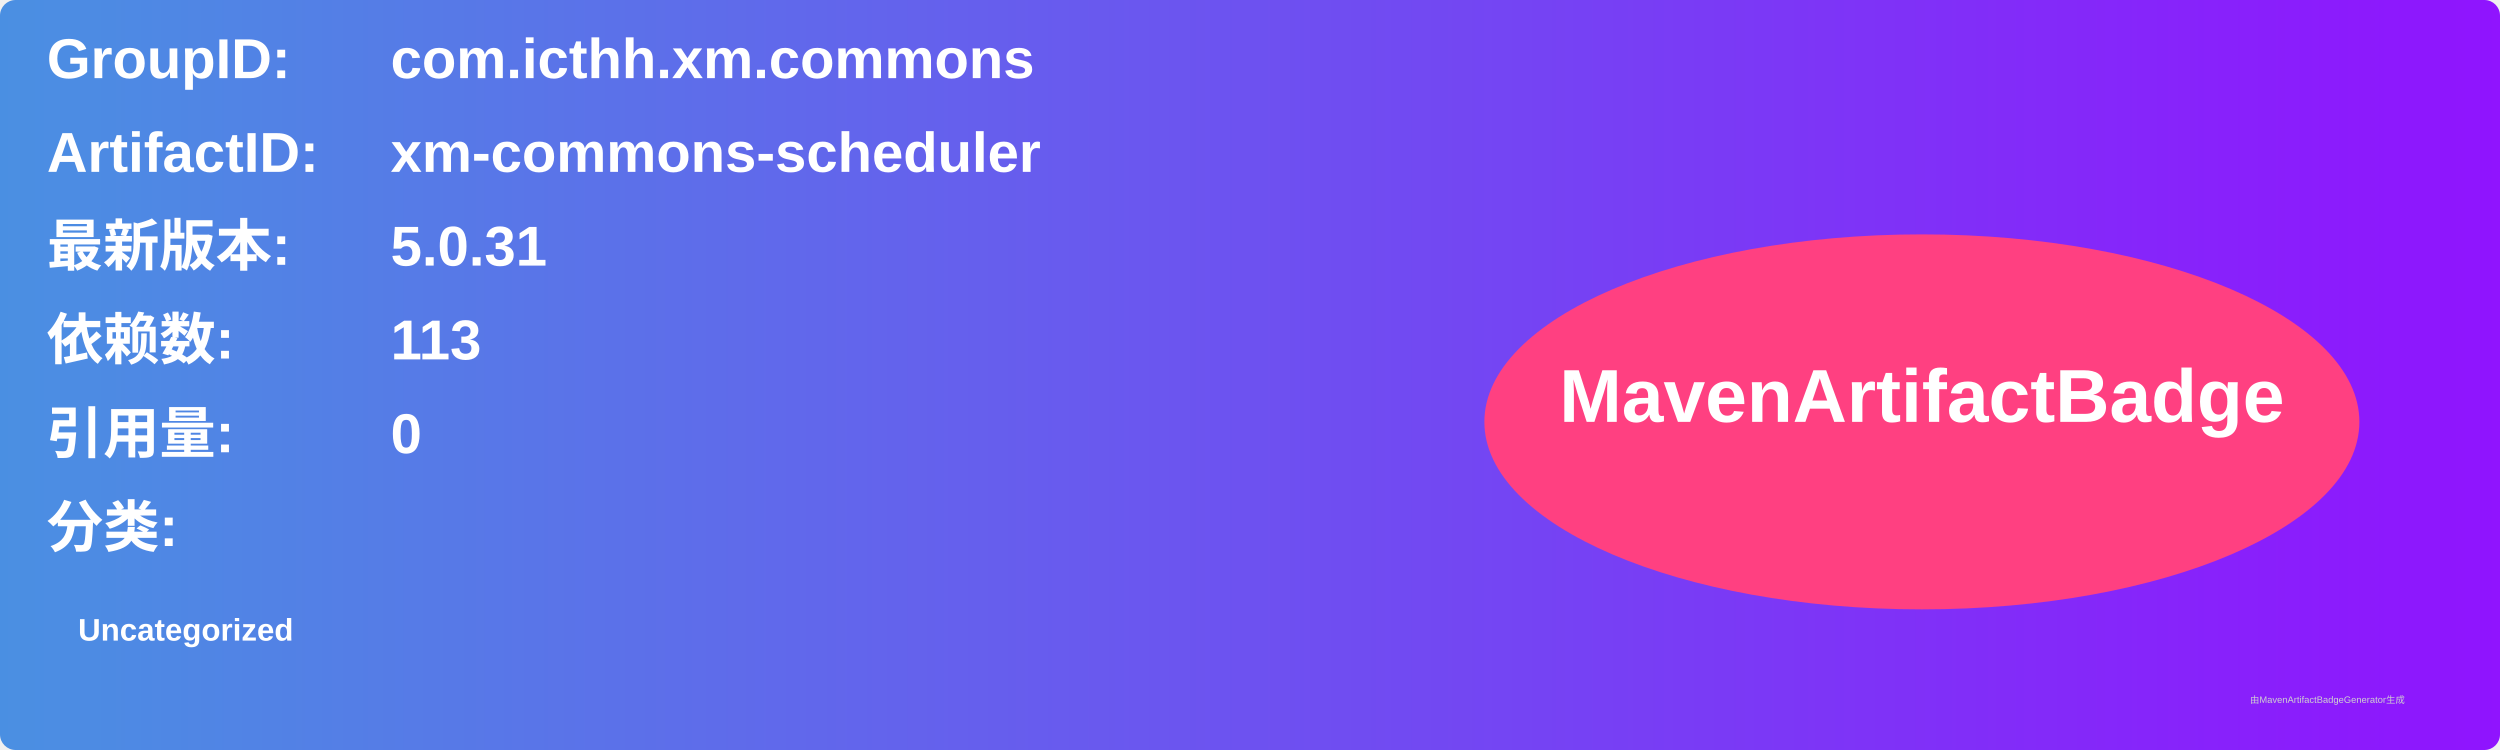
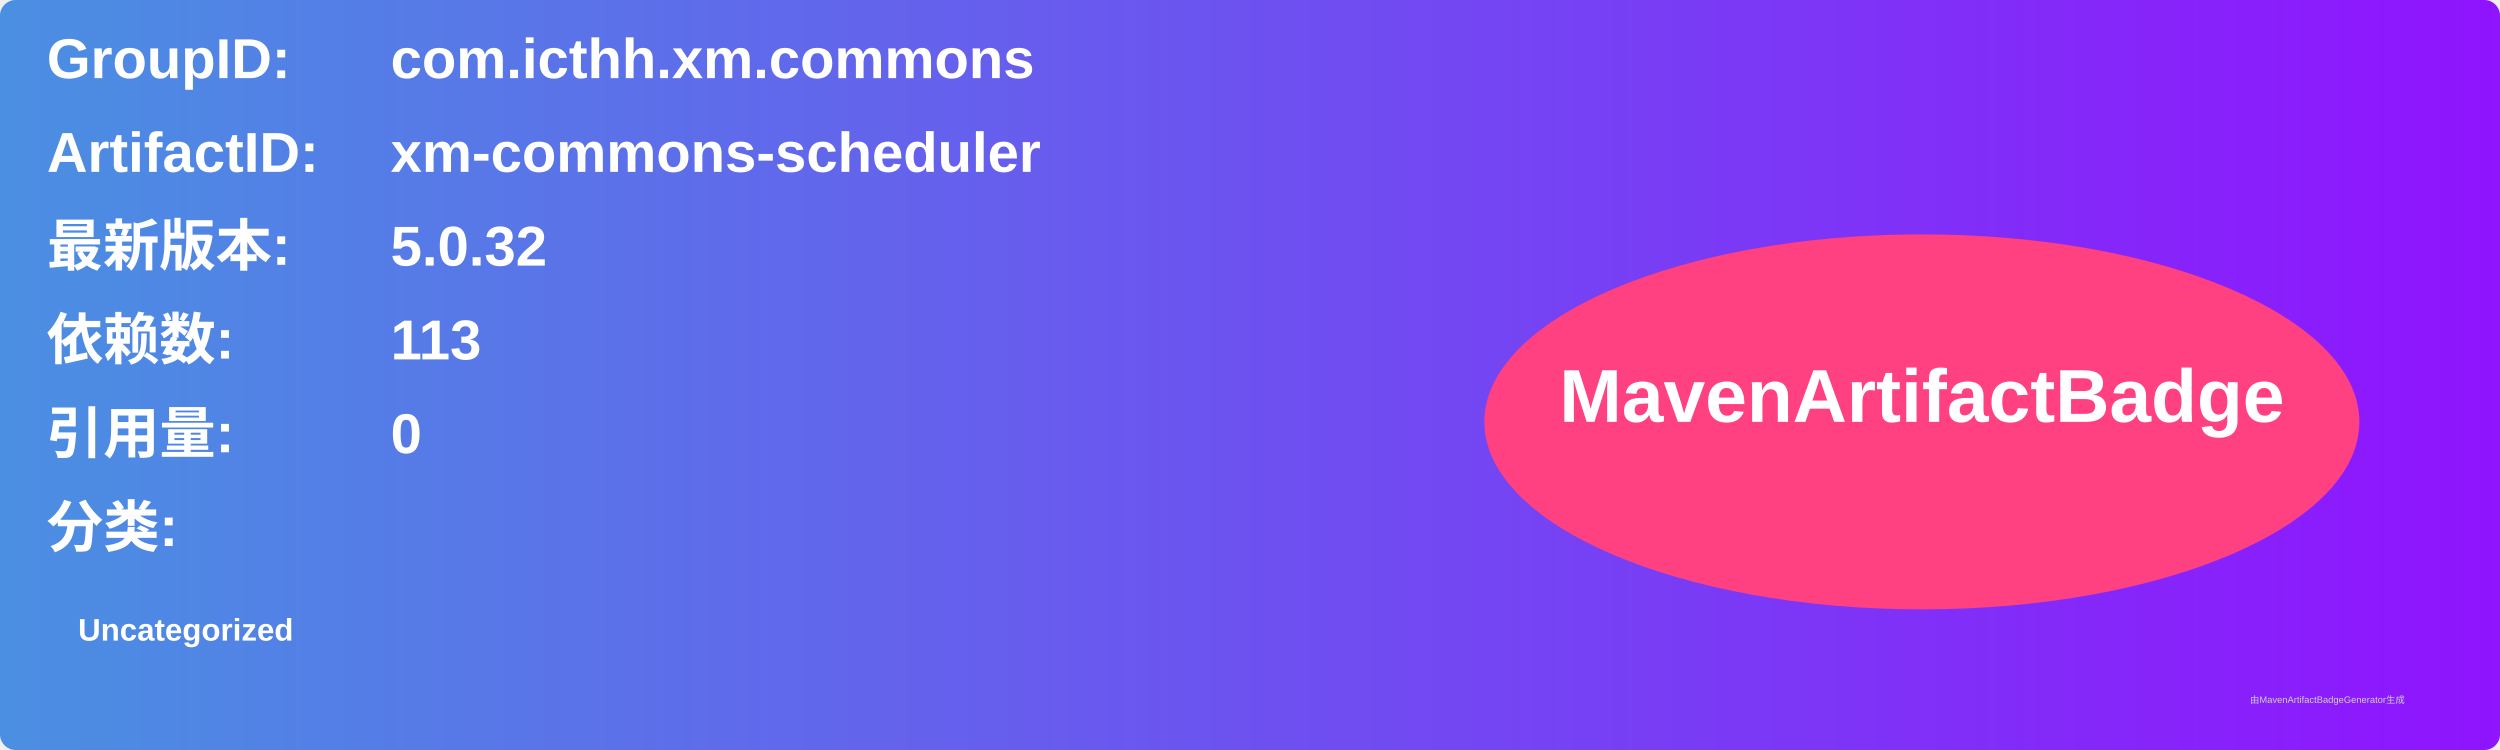
<svg xmlns="http://www.w3.org/2000/svg" width="800" height="240" viewBox="0 0 800 240">
  <linearGradient id="grad" x1="0%" y1="0%" x2="100%" y2="0%">
    <stop offset="0%" stop-color="#4a90e2" />
    <stop offset="100%" stop-color="#9013fe" />
  </linearGradient>
  <rect width="100%" height="100%" rx="5" ry="5" fill="url(#grad)" />
  <g transform="translate(15, 15)">
    <text x="0" y="10" font-family="Arial" font-size="18" fill="white" font-weight="bold" width="260">GroupID:</text>
    <text x="110" y="10" font-family="Arial" font-size="18" fill="white" font-weight="bold" width="460">com.icthh.xm.commons</text>
    <text x="0" y="40" font-family="Arial" font-size="18" fill="white" font-weight="bold" width="260">ArtifactID:</text>
    <text x="110" y="40" font-family="Arial" font-size="18" fill="white" font-weight="bold" width="460">xm-commons-scheduler</text>
    <text x="0" y="70" font-family="Arial" font-size="18" fill="white" font-weight="bold">最新版本:</text>
    <text x="110" y="70" font-family="Arial" font-size="18" fill="white" font-weight="bold">
-       <tspan font-weight="bold">5.0.31</tspan>
+       <tspan font-weight="bold">5.0.32</tspan>
    </text>
    <text x="0" y="100" font-family="Arial" font-size="18" fill="white" font-weight="bold">依赖数: </text>
    <text x="110" y="100" font-family="Arial" font-size="18" fill="white">
      <tspan font-weight="bold">113</tspan>
    </text>
    <text x="0" y="130" font-family="Arial" font-size="18" fill="white" font-weight="bold">引用量: </text>
    <text x="110" y="130" font-family="Arial" font-size="18" fill="white">
      <tspan font-weight="bold">0</tspan>
    </text>
    <text x="0" y="160" font-family="Arial" font-size="18" fill="white" font-weight="bold">分类:</text>
    <text x="10" y="190" font-family="Arial" font-size="10" fill="white">
      <tspan font-weight="bold">Uncategorized</tspan>
    </text>
    <ellipse cx="600" cy="120" rx="140" ry="60" fill="#ff4081" />
    <text x="600" y="120" text-anchor="middle" font-family="Arial" font-size="24" fill="white" font-weight="bold">MavenArtifactBadge</text>
  </g>
  <text x="720" y="225" font-family="Arial" font-size="3" fill="#d0d0d0">由MavenArtifactBadgeGenerator生成</text>
</svg>
